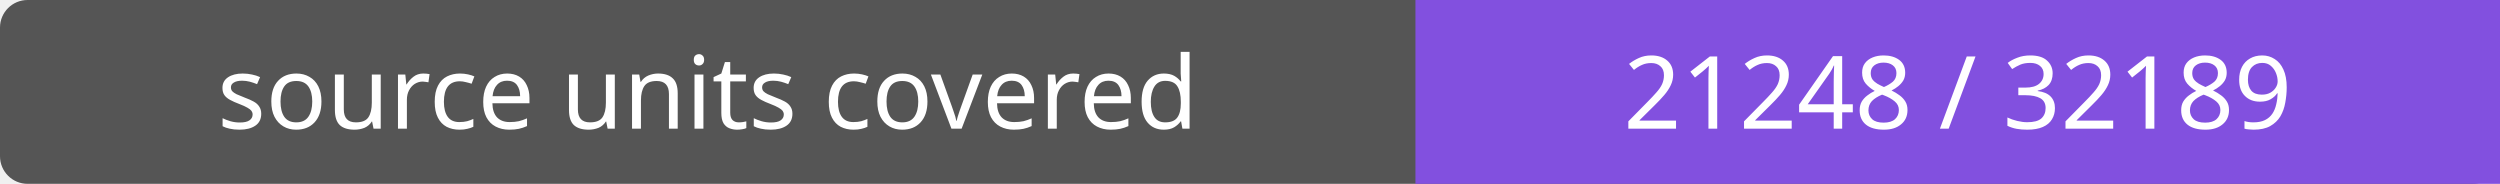
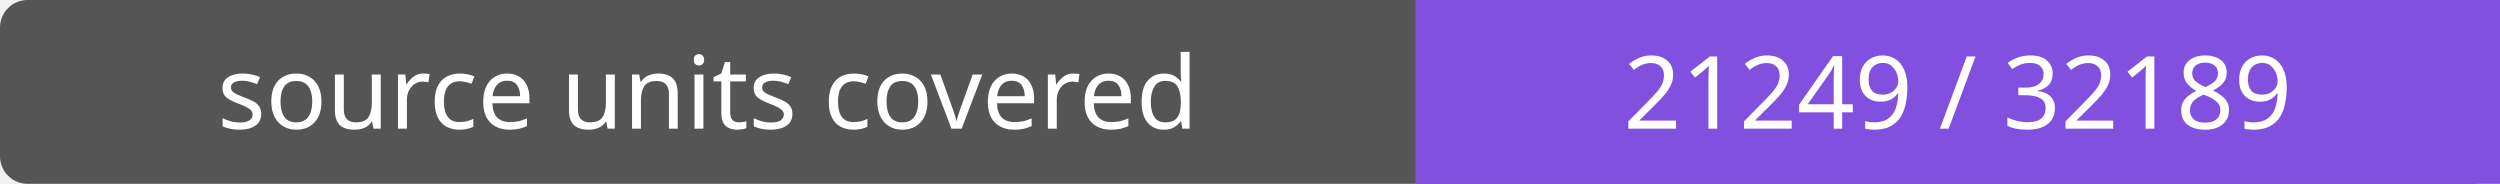
- <svg xmlns="http://www.w3.org/2000/svg" width="272" height="20" role="img" aria-label="source units covered: 21248 / 32189">
+ <svg xmlns="http://www.w3.org/2000/svg" width="272" height="20" role="img" aria-label="source units covered: 21249 / 32189">
  <rect width="272" height="20" rx="3" fill="#555" />
  <path fill="#8250df" d="M154 0h118v20H154z" />
  <g fill="#fff" text-anchor="middle" font-family="Verdana,sans-serif" font-size="11">
    <text x="77.0" y="14">source units covered</text>
-     <text x="213.0" y="14">21248 / 32189</text>
+     <text x="213.0" y="14">21249 / 32189</text>
  </g>
</svg>
